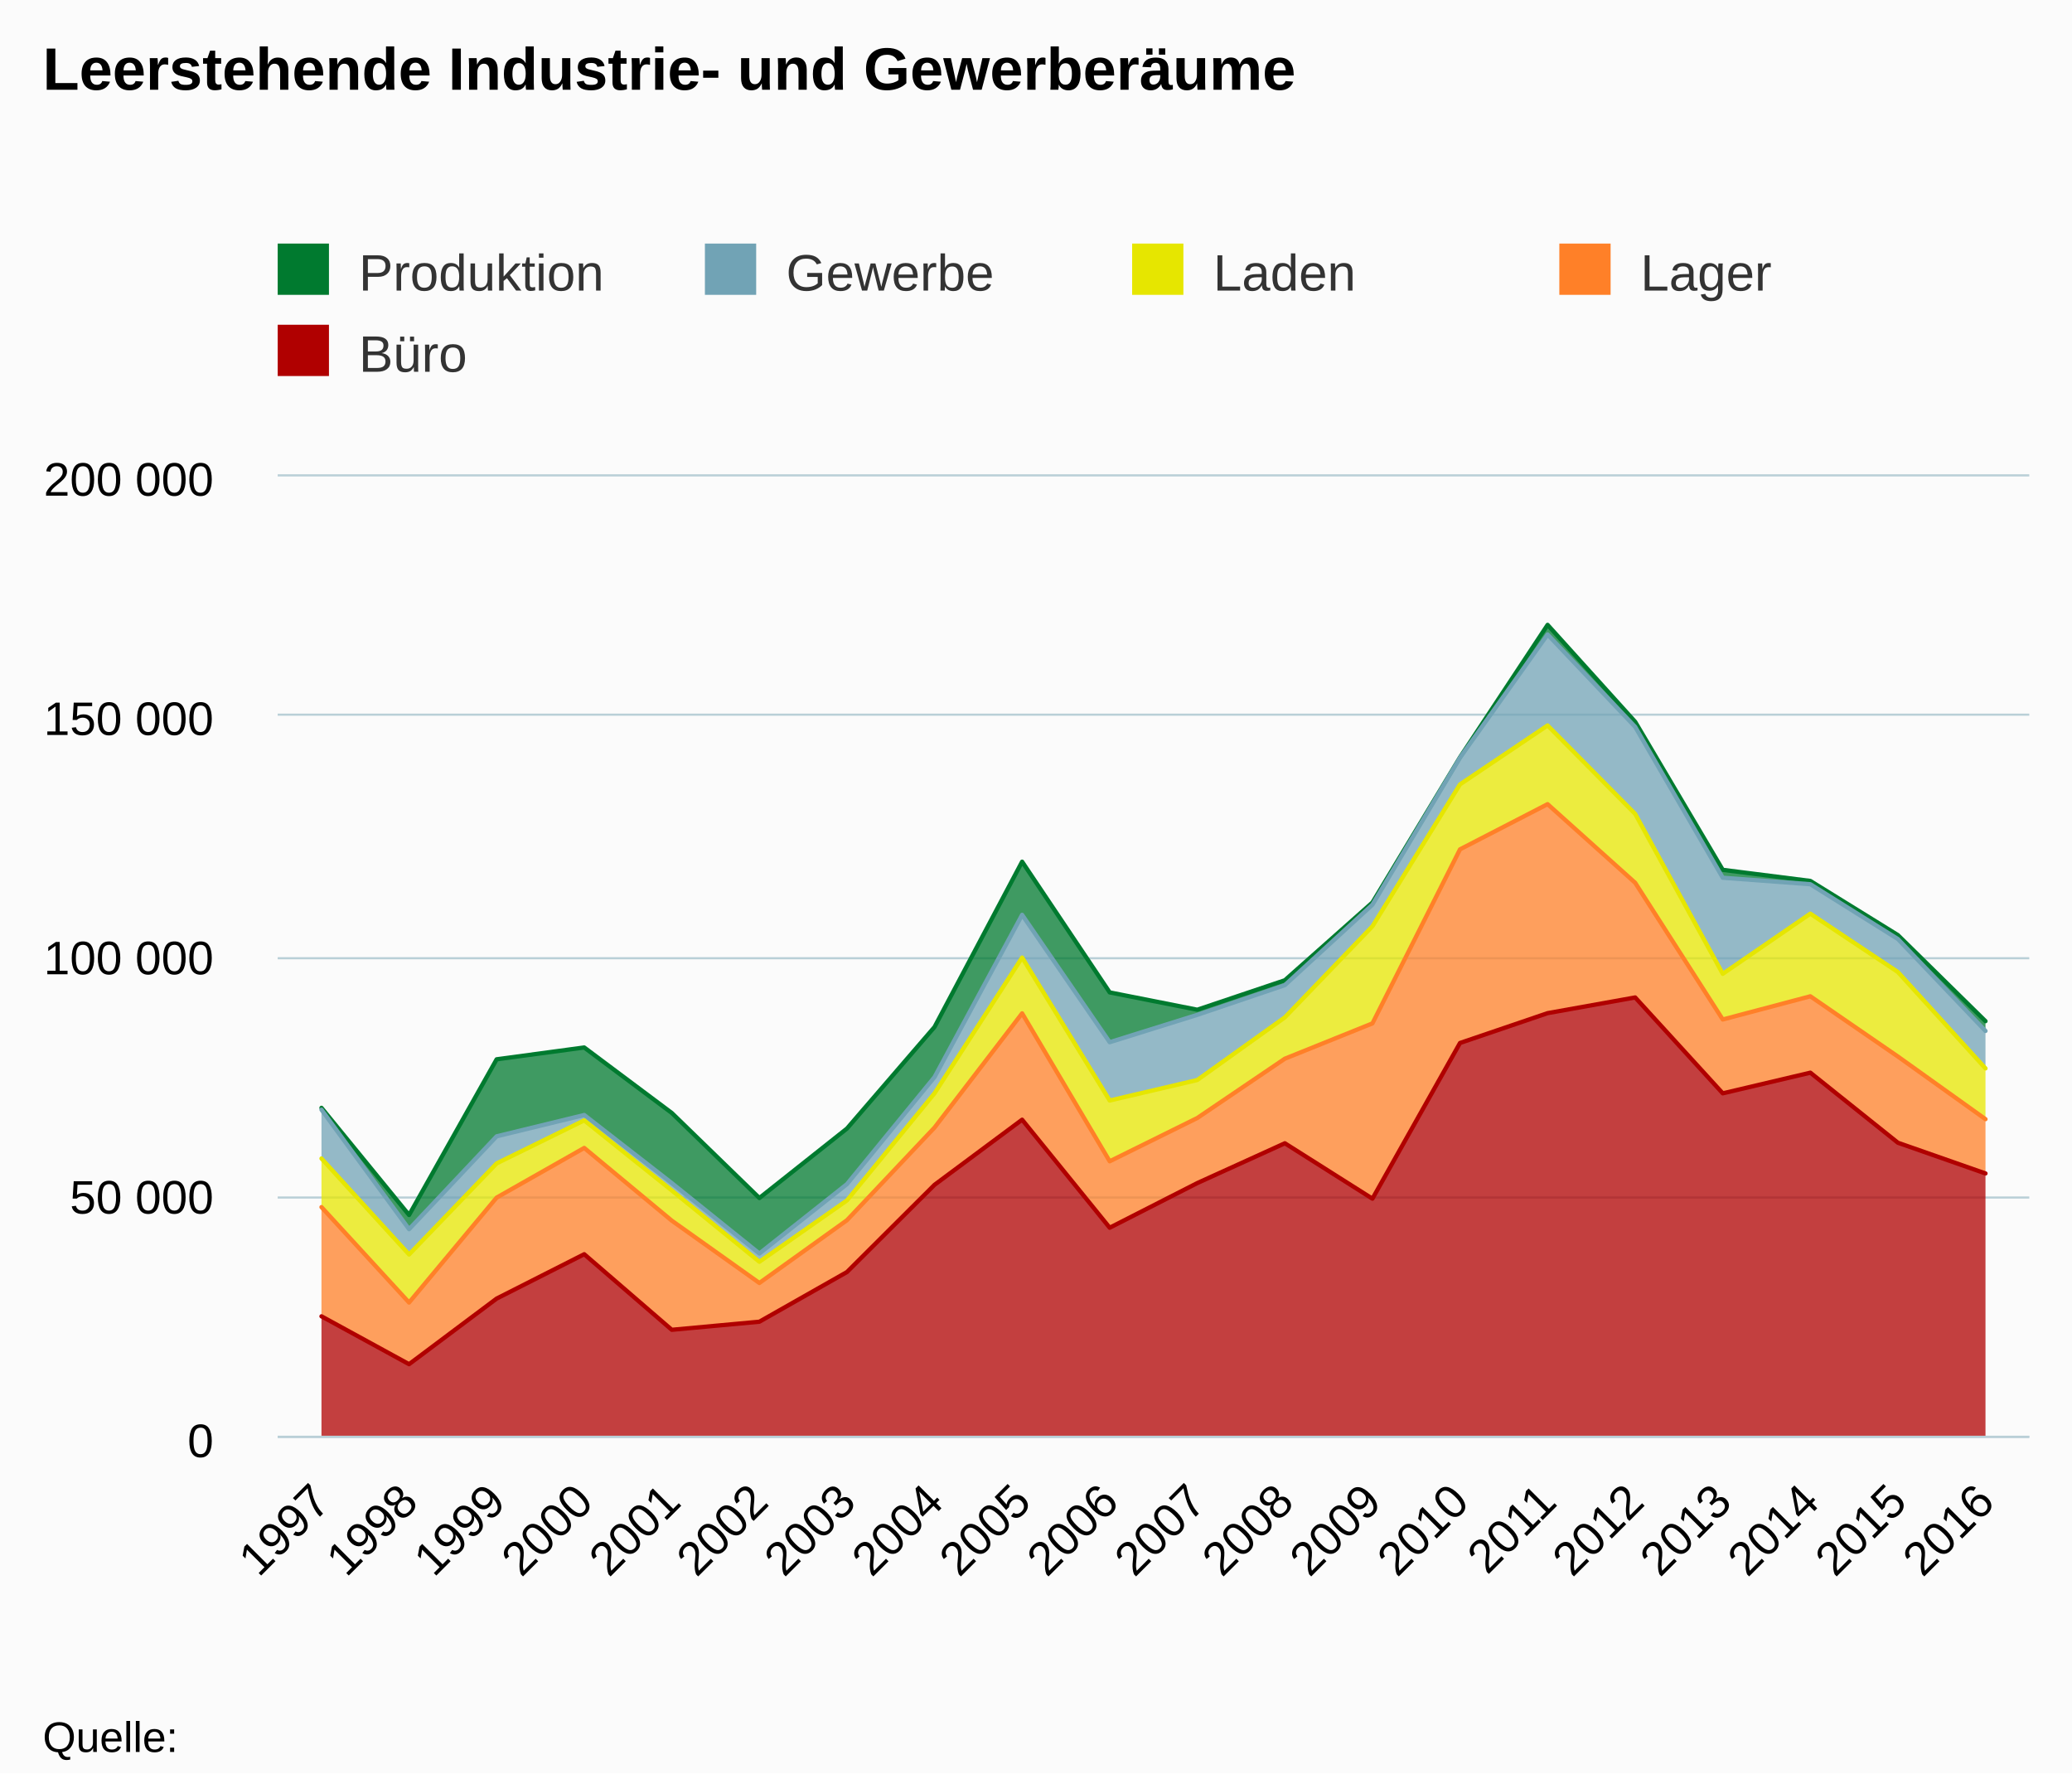
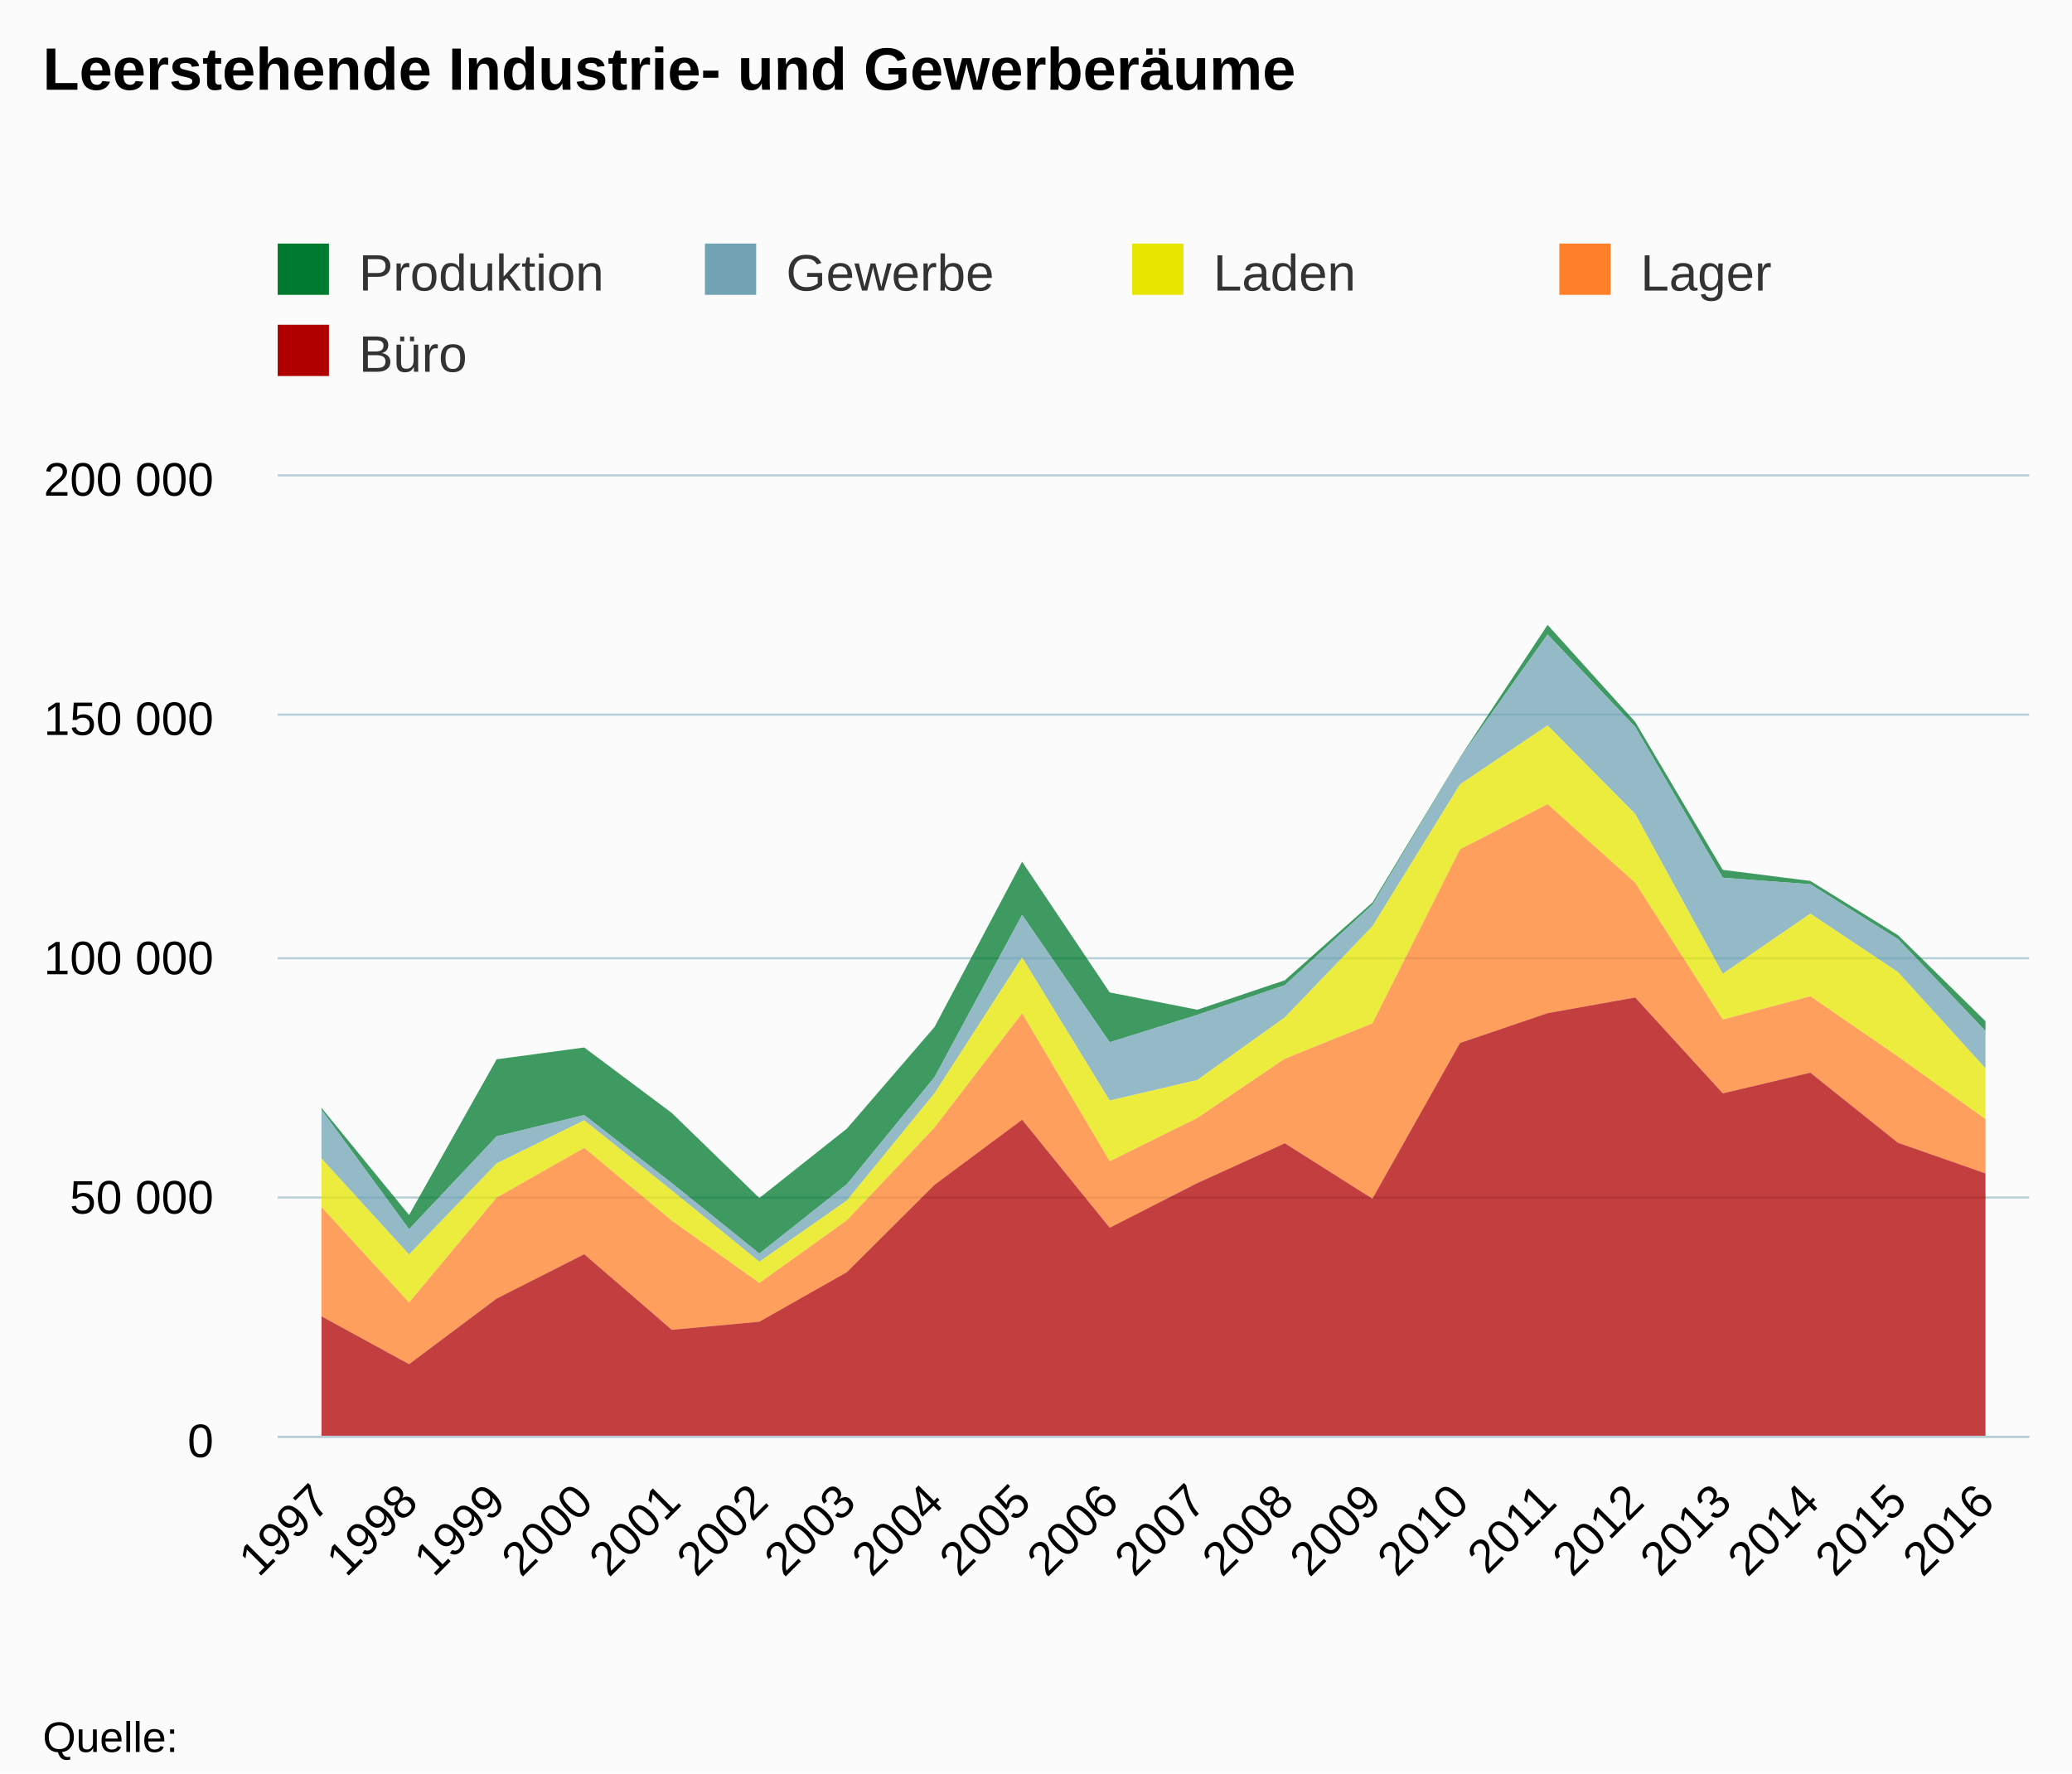
<svg xmlns="http://www.w3.org/2000/svg" version="1.1" class="highcharts-root" style="font-family:arial;font-size:12px;" viewBox="0 0 485 415">
  <defs>
    <clipPath>
      <rect x="0" y="0" width="410" height="225" fill="none" />
    </clipPath>
    <clipPath id="a">
      <rect x="0" y="0" width="410" height="225" fill="none" />
    </clipPath>
  </defs>
  <rect fill="#fbfbfb" class="highcharts-background" x="0" y="0" width="485" height="415" rx="0" ry="0" />
  <rect fill="none" class="highcharts-plot-background" x="65" y="111" width="410" height="225" />
  <g class="highcharts-pane-group" />
  <g class="highcharts-grid highcharts-xaxis-grid ">
    <path fill="none" class="highcharts-grid-line" d="M 85.5 111 L 85.5 336" opacity="1" />
    <path fill="none" class="highcharts-grid-line" d="M 105.5 111 L 105.5 336" opacity="1" />
    <path fill="none" class="highcharts-grid-line" d="M 126.5 111 L 126.5 336" opacity="1" />
    <path fill="none" class="highcharts-grid-line" d="M 146.5 111 L 146.5 336" opacity="1" />
    <path fill="none" class="highcharts-grid-line" d="M 167.5 111 L 167.5 336" opacity="1" />
    <path fill="none" class="highcharts-grid-line" d="M 187.5 111 L 187.5 336" opacity="1" />
    <path fill="none" class="highcharts-grid-line" d="M 208.5 111 L 208.5 336" opacity="1" />
    <path fill="none" class="highcharts-grid-line" d="M 228.5 111 L 228.5 336" opacity="1" />
    <path fill="none" class="highcharts-grid-line" d="M 249.5 111 L 249.5 336" opacity="1" />
    <path fill="none" class="highcharts-grid-line" d="M 269.5 111 L 269.5 336" opacity="1" />
    <path fill="none" class="highcharts-grid-line" d="M 290.5 111 L 290.5 336" opacity="1" />
    <path fill="none" class="highcharts-grid-line" d="M 310.5 111 L 310.5 336" opacity="1" />
    <path fill="none" class="highcharts-grid-line" d="M 331.5 111 L 331.5 336" opacity="1" />
    <path fill="none" class="highcharts-grid-line" d="M 351.5 111 L 351.5 336" opacity="1" />
    <path fill="none" class="highcharts-grid-line" d="M 372.5 111 L 372.5 336" opacity="1" />
    <path fill="none" class="highcharts-grid-line" d="M 392.5 111 L 392.5 336" opacity="1" />
    <path fill="none" class="highcharts-grid-line" d="M 413.5 111 L 413.5 336" opacity="1" />
    <path fill="none" class="highcharts-grid-line" d="M 433.5 111 L 433.5 336" opacity="1" />
    <path fill="none" class="highcharts-grid-line" d="M 454.5 111 L 454.5 336" opacity="1" />
    <path fill="none" class="highcharts-grid-line" d="M 474.5 111 L 474.5 336" opacity="1" />
    <path fill="none" class="highcharts-grid-line" d="M 64.5 111 L 64.5 336" opacity="1" />
  </g>
  <g class="highcharts-grid highcharts-yaxis-grid ">
    <path fill="none" stroke="#B9CFD7" stroke-width="0.5" class="highcharts-grid-line" d="M 65 336.25 L 475 336.25" opacity="1" />
    <path fill="none" stroke="#B9CFD7" stroke-width="0.5" class="highcharts-grid-line" d="M 65 280.25 L 475 280.25" opacity="1" />
    <path fill="none" stroke="#B9CFD7" stroke-width="0.5" class="highcharts-grid-line" d="M 65 224.25 L 475 224.25" opacity="1" />
    <path fill="none" stroke="#B9CFD7" stroke-width="0.5" class="highcharts-grid-line" d="M 65 167.25 L 475 167.25" opacity="1" />
    <path fill="none" stroke="#B9CFD7" stroke-width="0.5" class="highcharts-grid-line" d="M 65 111.25 L 475 111.25" opacity="1" />
  </g>
  <rect fill="none" class="highcharts-plot-border" x="65" y="111" width="410" height="225" />
  <g class="highcharts-axis highcharts-xaxis ">
    <path fill="none" class="highcharts-axis-line" stroke="#B9CFD7" stroke-width="0.5" d="M 65 336.25 L 475 336.25" />
  </g>
  <g class="highcharts-axis highcharts-yaxis ">
    <path fill="none" class="highcharts-axis-line" d="M 65 111 L 65 336" />
  </g>
  <g class="highcharts-series-group">
    <g class="highcharts-series highcharts-series-0 highcharts-area-series highcharts-color-undefined " transform="translate(65,111) scale(1 1)" clip-path="url(#a)">
      <path fill="rgb(0,122,47)" fill-opacity="0.75" d="M 10.25 148.26 L 30.75 173.342 L 51.25 136.901 L 71.75 134.134 L 92.25 149.461 L 112.75 169.364 L 133.25 153.106 L 153.75 129.334 L 174.25 90.656 L 194.75 121.247 L 215.25 125.3 L 235.75 118.403 L 256.25 100.205 L 276.75 66.219 L 297.25 35.232 L 317.75 57.915 L 338.25 92.564 L 358.75 95.16 L 379.25 107.836 L 399.75 127.977 L 399.75 130.266 L 379.25 108.759 L 358.75 95.928 L 338.25 94.411 L 317.75 59.104 L 297.25 37.482 L 276.75 66.303 L 256.25 100.718 L 235.75 119.545 L 215.25 126.498 L 194.75 132.904 L 174.25 103.093 L 153.75 141.057 L 133.25 166.113 L 112.75 182.355 L 92.25 165.872 L 71.75 149.938 L 51.25 154.927 L 30.75 176.662 L 10.25 148.691" class="highcharts-area" />
-       <path fill="none" d="M 10.25 148.26 L 30.75 173.342 L 51.25 136.901 L 71.75 134.134 L 92.25 149.461 L 112.75 169.364 L 133.25 153.106 L 153.75 129.334 L 174.25 90.656 L 194.75 121.247 L 215.25 125.3 L 235.75 118.403 L 256.25 100.205 L 276.75 66.219 L 297.25 35.232 L 317.75 57.915 L 338.25 92.564 L 358.75 95.16 L 379.25 107.836 L 399.75 127.977" class="highcharts-graph" stroke="#007a2f" stroke-width="1" stroke-linejoin="round" stroke-linecap="round" />
+       <path fill="none" d="M 10.25 148.26 L 30.75 173.342 L 51.25 136.901 L 71.75 134.134 L 92.25 149.461 L 112.75 169.364 L 133.25 153.106 L 153.75 129.334 L 174.25 90.656 L 194.75 121.247 L 215.25 125.3 L 235.75 118.403 L 256.25 100.205 L 276.75 66.219 L 297.25 35.232 L 317.75 57.915 L 338.25 92.564 L 358.75 95.16 L 379.25 107.836 L 399.75 127.977" class="highcharts-graph" stroke-linejoin="round" stroke-linecap="round" />
    </g>
    <g class="highcharts-markers highcharts-series-0 highcharts-area-series highcharts-color-undefined " transform="translate(65,111) scale(1 1)" clip-path="none" />
    <g class="highcharts-series highcharts-series-1 highcharts-area-series highcharts-color-undefined " transform="translate(65,111) scale(1 1)" clip-path="url(#a)">
      <path fill="rgb(113,163,181)" fill-opacity="0.75" d="M 10.25 148.691 L 30.75 176.662 L 51.25 154.927 L 71.75 149.938 L 92.25 165.872 L 112.75 182.355 L 133.25 166.113 L 153.75 141.057 L 174.25 103.093 L 194.75 132.904 L 215.25 126.498 L 235.75 119.545 L 256.25 100.718 L 276.75 66.303 L 297.25 37.482 L 317.75 59.104 L 338.25 94.411 L 358.75 95.928 L 379.25 108.759 L 399.75 130.266 L 399.75 139.033 L 379.25 116.484 L 358.75 102.819 L 338.25 116.897 L 317.75 79.469 L 297.25 58.772 L 276.75 72.56 L 256.25 105.774 L 235.75 127.088 L 215.25 141.751 L 194.75 146.55 L 174.25 113.092 L 153.75 144.851 L 133.25 169.923 L 112.75 184.282 L 92.25 167.596 L 71.75 151.192 L 51.25 161.265 L 30.75 182.582 L 10.25 160.118" class="highcharts-area" />
-       <path fill="none" d="M 10.25 148.691 L 30.75 176.662 L 51.25 154.927 L 71.75 149.938 L 92.25 165.872 L 112.75 182.355 L 133.25 166.113 L 153.75 141.057 L 174.25 103.093 L 194.75 132.904 L 215.25 126.498 L 235.75 119.545 L 256.25 100.718 L 276.75 66.303 L 297.25 37.482 L 317.75 59.104 L 338.25 94.411 L 358.75 95.928 L 379.25 108.759 L 399.75 130.266" class="highcharts-graph" stroke="#71a3b5" stroke-width="1" stroke-linejoin="round" stroke-linecap="round" />
+       <path fill="none" d="M 10.25 148.691 L 30.75 176.662 L 51.25 154.927 L 71.75 149.938 L 92.25 165.872 L 112.75 182.355 L 133.25 166.113 L 153.75 141.057 L 174.25 103.093 L 194.75 132.904 L 215.25 126.498 L 235.75 119.545 L 256.25 100.718 L 276.75 66.303 L 297.25 37.482 L 317.75 59.104 L 338.25 94.411 L 358.75 95.928 L 379.25 108.759 L 399.75 130.266" class="highcharts-graph" stroke-linejoin="round" stroke-linecap="round" />
    </g>
    <g class="highcharts-markers highcharts-series-1 highcharts-area-series highcharts-color-undefined " transform="translate(65,111) scale(1 1)" clip-path="none" />
    <g class="highcharts-series highcharts-series-2 highcharts-area-series highcharts-color-undefined " transform="translate(65,111) scale(1 1)" clip-path="url(#a)">
      <path fill="rgb(230,230,0)" fill-opacity="0.75" d="M 10.25 160.118 L 30.75 182.582 L 51.25 161.265 L 71.75 151.192 L 92.25 167.596 L 112.75 184.282 L 133.25 169.923 L 153.75 144.851 L 174.25 113.092 L 194.75 146.55 L 215.25 141.751 L 235.75 127.088 L 256.25 105.774 L 276.75 72.56 L 297.25 58.772 L 317.75 79.469 L 338.25 116.897 L 358.75 102.819 L 379.25 116.484 L 399.75 139.033 L 399.75 150.912 L 379.25 136.257 L 358.75 122.154 L 338.25 127.587 L 317.75 95.594 L 297.25 77.192 L 276.75 87.766 L 256.25 128.499 L 235.75 136.76 L 215.25 150.645 L 194.75 160.773 L 174.25 126.146 L 153.75 152.877 L 133.25 174.561 L 112.75 189.249 L 92.25 174.665 L 71.75 157.643 L 51.25 169.266 L 30.75 193.827 L 10.25 171.494" class="highcharts-area" />
-       <path fill="none" d="M 10.25 160.118 L 30.75 182.582 L 51.25 161.265 L 71.75 151.192 L 92.25 167.596 L 112.75 184.282 L 133.25 169.923 L 153.75 144.851 L 174.25 113.092 L 194.75 146.55 L 215.25 141.751 L 235.75 127.088 L 256.25 105.774 L 276.75 72.56 L 297.25 58.772 L 317.75 79.469 L 338.25 116.897 L 358.75 102.819 L 379.25 116.484 L 399.75 139.033" class="highcharts-graph" stroke="#E6E600" stroke-width="1" stroke-linejoin="round" stroke-linecap="round" />
+       <path fill="none" d="M 10.25 160.118 L 30.75 182.582 L 51.25 161.265 L 71.75 151.192 L 92.25 167.596 L 112.75 184.282 L 133.25 169.923 L 153.75 144.851 L 174.25 113.092 L 194.75 146.55 L 215.25 141.751 L 235.75 127.088 L 256.25 105.774 L 276.75 72.56 L 297.25 58.772 L 317.75 79.469 L 338.25 116.897 L 358.75 102.819 L 379.25 116.484 L 399.75 139.033" class="highcharts-graph" stroke-linejoin="round" stroke-linecap="round" />
    </g>
    <g class="highcharts-markers highcharts-series-2 highcharts-area-series highcharts-color-undefined " transform="translate(65,111) scale(1 1)" clip-path="none" />
    <g class="highcharts-series highcharts-series-3 highcharts-area-series highcharts-color-undefined " transform="translate(65,111) scale(1 1)" clip-path="url(#a)">
      <path fill="rgb(255,128,40)" fill-opacity="0.75" d="M 10.25 171.494 L 30.75 193.827 L 51.25 169.266 L 71.75 157.643 L 92.25 174.665 L 112.75 189.249 L 133.25 174.561 L 153.75 152.877 L 174.25 126.146 L 194.75 160.773 L 215.25 150.645 L 235.75 136.76 L 256.25 128.499 L 276.75 87.766 L 297.25 77.192 L 317.75 95.594 L 338.25 127.587 L 358.75 122.154 L 379.25 136.257 L 399.75 150.912 L 399.75 163.614 L 379.25 156.429 L 358.75 140.034 L 338.25 144.867 L 317.75 122.428 L 297.25 126.102 L 276.75 133.082 L 256.25 169.522 L 235.75 156.553 L 215.25 165.871 L 194.75 176.318 L 174.25 151.037 L 153.75 166.274 L 133.25 186.69 L 112.75 198.313 L 92.25 200.206 L 71.75 182.516 L 51.25 192.9 L 30.75 208.251 L 10.25 197.049" class="highcharts-area" />
-       <path fill="none" d="M 10.25 171.494 L 30.75 193.827 L 51.25 169.266 L 71.75 157.643 L 92.25 174.665 L 112.75 189.249 L 133.25 174.561 L 153.75 152.877 L 174.25 126.146 L 194.75 160.773 L 215.25 150.645 L 235.75 136.76 L 256.25 128.499 L 276.75 87.766 L 297.25 77.192 L 317.75 95.594 L 338.25 127.587 L 358.75 122.154 L 379.25 136.257 L 399.75 150.912" class="highcharts-graph" stroke="#FF8028" stroke-width="1" stroke-linejoin="round" stroke-linecap="round" />
+       <path fill="none" d="M 10.25 171.494 L 30.75 193.827 L 51.25 169.266 L 71.75 157.643 L 92.25 174.665 L 112.75 189.249 L 133.25 174.561 L 153.75 152.877 L 174.25 126.146 L 194.75 160.773 L 215.25 150.645 L 235.75 136.76 L 256.25 128.499 L 276.75 87.766 L 297.25 77.192 L 317.75 95.594 L 338.25 127.587 L 358.75 122.154 L 379.25 136.257 L 399.75 150.912" class="highcharts-graph" stroke-linejoin="round" stroke-linecap="round" />
    </g>
    <g class="highcharts-markers highcharts-series-3 highcharts-area-series highcharts-color-undefined " transform="translate(65,111) scale(1 1)" clip-path="none" />
    <g class="highcharts-series highcharts-series-4 highcharts-area-series highcharts-color-undefined " transform="translate(65,111) scale(1 1)" clip-path="url(#a)">
      <path fill="rgb(176,0,0)" fill-opacity="0.75" d="M 10.25 197.049 L 30.75 208.251 L 51.25 192.9 L 71.75 182.516 L 92.25 200.206 L 112.75 198.313 L 133.25 186.69 L 153.75 166.274 L 174.25 151.037 L 194.75 176.318 L 215.25 165.871 L 235.75 156.553 L 256.25 169.522 L 276.75 133.082 L 297.25 126.102 L 317.75 122.428 L 338.25 144.867 L 358.75 140.034 L 379.25 156.429 L 399.75 163.614 L 399.75 225 L 379.25 225 L 358.75 225 L 338.25 225 L 317.75 225 L 297.25 225 L 276.75 225 L 256.25 225 L 235.75 225 L 215.25 225 L 194.75 225 L 174.25 225 L 153.75 225 L 133.25 225 L 112.75 225 L 92.25 225 L 71.75 225 L 51.25 225 L 30.75 225 L 10.25 225" class="highcharts-area" />
-       <path fill="none" d="M 10.25 197.049 L 30.75 208.251 L 51.25 192.9 L 71.75 182.516 L 92.25 200.206 L 112.75 198.313 L 133.25 186.69 L 153.75 166.274 L 174.25 151.037 L 194.75 176.318 L 215.25 165.871 L 235.75 156.553 L 256.25 169.522 L 276.75 133.082 L 297.25 126.102 L 317.75 122.428 L 338.25 144.867 L 358.75 140.034 L 379.25 156.429 L 399.75 163.614" class="highcharts-graph" stroke="#B00000" stroke-width="1" stroke-linejoin="round" stroke-linecap="round" />
+       <path fill="none" d="M 10.25 197.049 L 30.75 208.251 L 51.25 192.9 L 71.75 182.516 L 92.25 200.206 L 112.75 198.313 L 133.25 186.69 L 153.75 166.274 L 174.25 151.037 L 194.75 176.318 L 215.25 165.871 L 235.75 156.553 L 256.25 169.522 L 276.75 133.082 L 297.25 126.102 L 317.75 122.428 L 338.25 144.867 L 358.75 140.034 L 379.25 156.429 L 399.75 163.614" class="highcharts-graph" stroke-linejoin="round" stroke-linecap="round" />
    </g>
    <g class="highcharts-markers highcharts-series-4 highcharts-area-series highcharts-color-undefined " transform="translate(65,111) scale(1 1)" clip-path="none" />
  </g>
  <text x="10" text-anchor="start" class="highcharts-title" style="color:#000000;font-size:14px;font-weight:bold;fill:#000000;" y="21">
    <tspan>Leerstehende Industrie- und Gewerberäume</tspan>
  </text>
  <g class="highcharts-legend" transform="translate(55,50)">
    <rect fill="none" class="highcharts-legend-box" rx="0" ry="0" x="0" y="0" width="396" height="49" visibility="visible" />
    <g>
      <g>
        <g class="highcharts-legend-item highcharts-area-series highcharts-color-undefined highcharts-series-0" transform="translate(8,3)">
          <text x="21" style="color:#333333;font-size:12px;font-weight:normal;cursor:pointer;fill:#333333;" text-anchor="start" y="15">
            <tspan>Produktion</tspan>
          </text>
          <rect x="2" y="4" width="12" height="12" fill="#007a2f" class="highcharts-point" />
        </g>
        <g class="highcharts-legend-item highcharts-area-series highcharts-color-undefined highcharts-series-1" transform="translate(108,3)">
          <text x="21" y="15" style="color:#333333;font-size:12px;font-weight:normal;cursor:pointer;fill:#333333;" text-anchor="start">
            <tspan>Gewerbe</tspan>
          </text>
          <rect x="2" y="4" width="12" height="12" fill="#71a3b5" class="highcharts-point" />
        </g>
        <g class="highcharts-legend-item highcharts-area-series highcharts-color-undefined highcharts-series-2" transform="translate(208,3)">
          <text x="21" y="15" style="color:#333333;font-size:12px;font-weight:normal;cursor:pointer;fill:#333333;" text-anchor="start">
            <tspan>Laden</tspan>
          </text>
          <rect x="2" y="4" width="12" height="12" fill="#E6E600" class="highcharts-point" />
        </g>
        <g class="highcharts-legend-item highcharts-area-series highcharts-color-undefined highcharts-series-3" transform="translate(308,3)">
          <text x="21" y="15" style="color:#333333;font-size:12px;font-weight:normal;cursor:pointer;fill:#333333;" text-anchor="start">
            <tspan>Lager</tspan>
          </text>
          <rect x="2" y="4" width="12" height="12" fill="#FF8028" class="highcharts-point" />
        </g>
        <g class="highcharts-legend-item highcharts-area-series highcharts-color-undefined highcharts-series-4" transform="translate(8,22)">
          <text x="21" y="15" style="color:#333333;font-size:12px;font-weight:normal;cursor:pointer;fill:#333333;" text-anchor="start">
            <tspan>Büro</tspan>
          </text>
          <rect x="2" y="4" width="12" height="12" fill="#B00000" class="highcharts-point" />
        </g>
      </g>
    </g>
  </g>
  <g class="highcharts-axis-labels highcharts-xaxis-labels ">
    <text x="77.843" style="color:#000000;cursor:default;font-size:11px;fill:#000000;" text-anchor="end" transform="translate(0,0) rotate(-45 77.84272 352)" y="352" opacity="1">
      <tspan>1997</tspan>
    </text>
    <text x="98.343" style="color:#000000;cursor:default;font-size:11px;fill:#000000;" text-anchor="end" transform="translate(0,0) rotate(-45 98.34272 352)" y="352" opacity="1">
      <tspan>1998</tspan>
    </text>
    <text x="118.843" style="color:#000000;cursor:default;font-size:11px;fill:#000000;" text-anchor="end" transform="translate(0,0) rotate(-45 118.8427 352)" y="352" opacity="1">
      <tspan>1999</tspan>
    </text>
    <text x="139.343" style="color:#000000;cursor:default;font-size:11px;fill:#000000;" text-anchor="end" transform="translate(0,0) rotate(-45 139.3427 352)" y="352" opacity="1">
      <tspan>2000</tspan>
    </text>
    <text x="159.843" style="color:#000000;cursor:default;font-size:11px;fill:#000000;" text-anchor="end" transform="translate(0,0) rotate(-45 159.8427 352)" y="352" opacity="1">
      <tspan>2001</tspan>
    </text>
    <text x="180.343" style="color:#000000;cursor:default;font-size:11px;fill:#000000;" text-anchor="end" transform="translate(0,0) rotate(-45 180.3427 352)" y="352" opacity="1">
      <tspan>2002</tspan>
    </text>
    <text x="200.843" style="color:#000000;cursor:default;font-size:11px;fill:#000000;" text-anchor="end" transform="translate(0,0) rotate(-45 200.8427 352)" y="352" opacity="1">
      <tspan>2003</tspan>
    </text>
    <text x="221.343" style="color:#000000;cursor:default;font-size:11px;fill:#000000;" text-anchor="end" transform="translate(0,0) rotate(-45 221.3427 352)" y="352" opacity="1">
      <tspan>2004</tspan>
    </text>
    <text x="241.843" style="color:#000000;cursor:default;font-size:11px;fill:#000000;" text-anchor="end" transform="translate(0,0) rotate(-45 241.8427 352)" y="352" opacity="1">
      <tspan>2005</tspan>
    </text>
    <text x="262.343" style="color:#000000;cursor:default;font-size:11px;fill:#000000;" text-anchor="end" transform="translate(0,0) rotate(-45 262.3427 352)" y="352" opacity="1">
      <tspan>2006</tspan>
    </text>
    <text x="282.843" style="color:#000000;cursor:default;font-size:11px;fill:#000000;" text-anchor="end" transform="translate(0,0) rotate(-45 282.8427 352)" y="352" opacity="1">
      <tspan>2007</tspan>
    </text>
    <text x="303.343" style="color:#000000;cursor:default;font-size:11px;fill:#000000;" text-anchor="end" transform="translate(0,0) rotate(-45 303.3427 352)" y="352" opacity="1">
      <tspan>2008</tspan>
    </text>
    <text x="323.843" style="color:#000000;cursor:default;font-size:11px;fill:#000000;" text-anchor="end" transform="translate(0,0) rotate(-45 323.8427 352)" y="352" opacity="1">
      <tspan>2009</tspan>
    </text>
    <text x="344.343" style="color:#000000;cursor:default;font-size:11px;fill:#000000;" text-anchor="end" transform="translate(0,0) rotate(-45 344.3427 352)" y="352" opacity="1">
      <tspan>2010</tspan>
    </text>
    <text x="364.843" style="color:#000000;cursor:default;font-size:11px;fill:#000000;" text-anchor="end" transform="translate(0,0) rotate(-45 364.8427 352)" y="352" opacity="1">
      <tspan>2011</tspan>
    </text>
    <text x="385.343" style="color:#000000;cursor:default;font-size:11px;fill:#000000;" text-anchor="end" transform="translate(0,0) rotate(-45 385.3427 352)" y="352" opacity="1">
      <tspan>2012</tspan>
    </text>
    <text x="405.843" style="color:#000000;cursor:default;font-size:11px;fill:#000000;" text-anchor="end" transform="translate(0,0) rotate(-45 405.8427 352)" y="352" opacity="1">
      <tspan>2013</tspan>
    </text>
    <text x="426.343" style="color:#000000;cursor:default;font-size:11px;fill:#000000;" text-anchor="end" transform="translate(0,0) rotate(-45 426.3427 352)" y="352" opacity="1">
      <tspan>2014</tspan>
    </text>
    <text x="446.843" style="color:#000000;cursor:default;font-size:11px;fill:#000000;" text-anchor="end" transform="translate(0,0) rotate(-45 446.8427 352)" y="352" opacity="1">
      <tspan>2015</tspan>
    </text>
    <text x="467.343" style="color:#000000;cursor:default;font-size:11px;fill:#000000;" text-anchor="end" transform="translate(0,0) rotate(-45 467.3427 352)" y="352" opacity="1">
      <tspan>2016</tspan>
    </text>
  </g>
  <g class="highcharts-axis-labels highcharts-yaxis-labels ">
    <text x="50" style="color:#000000;cursor:default;font-size:11px;fill:#000000;" text-anchor="end" transform="translate(0,0)" y="341" opacity="1">
      <tspan>0</tspan>
    </text>
    <text x="50" style="color:#000000;cursor:default;font-size:11px;fill:#000000;" text-anchor="end" transform="translate(0,0)" y="284" opacity="1">
      <tspan>50 000</tspan>
    </text>
    <text x="50" style="color:#000000;cursor:default;font-size:11px;fill:#000000;" text-anchor="end" transform="translate(0,0)" y="228" opacity="1">
      <tspan>100 000</tspan>
    </text>
    <text x="50" style="color:#000000;cursor:default;font-size:11px;fill:#000000;" text-anchor="end" transform="translate(0,0)" y="172" opacity="1">
      <tspan>150 000</tspan>
    </text>
    <text x="50" style="color:#000000;cursor:default;font-size:11px;fill:#000000;" text-anchor="end" transform="translate(0,0)" y="116" opacity="1">
      <tspan>200 000</tspan>
    </text>
  </g>
  <text x="10" class="highcharts-credits" text-anchor="start" style="cursor:default;color:#000000;font-size:10px;fill:#000000;" y="410">
    <tspan>Quelle:</tspan>
  </text>
</svg>
